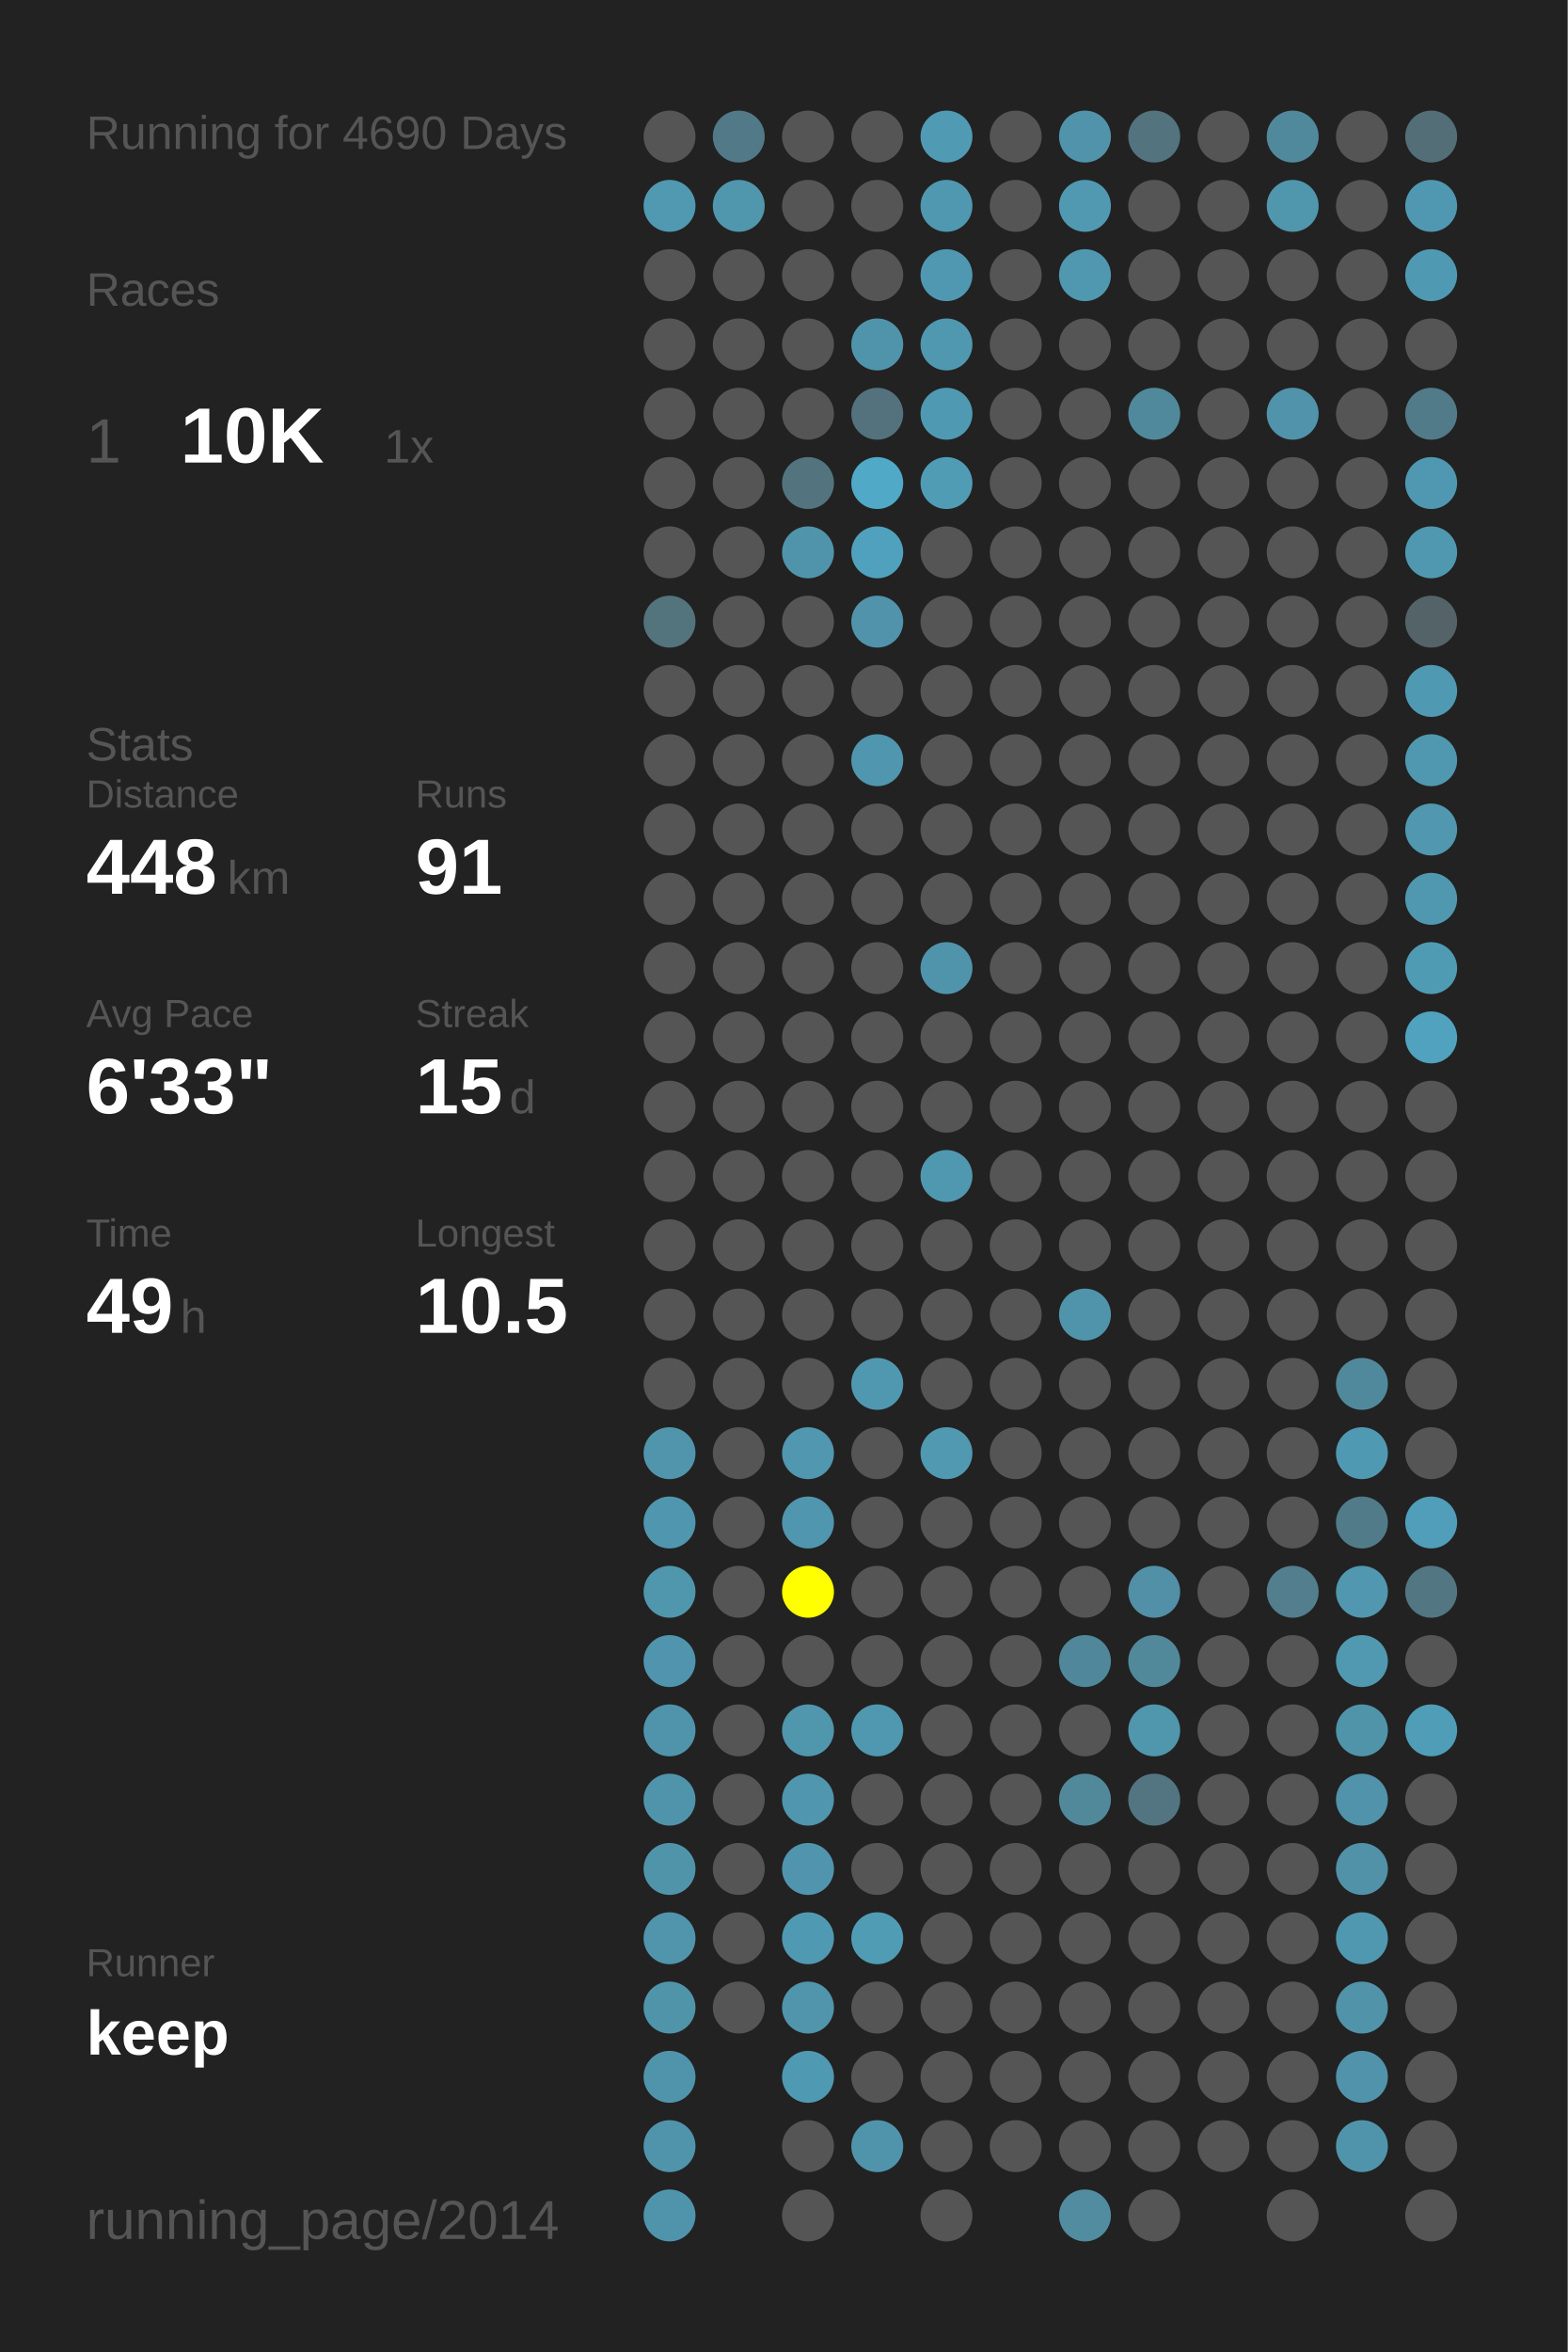
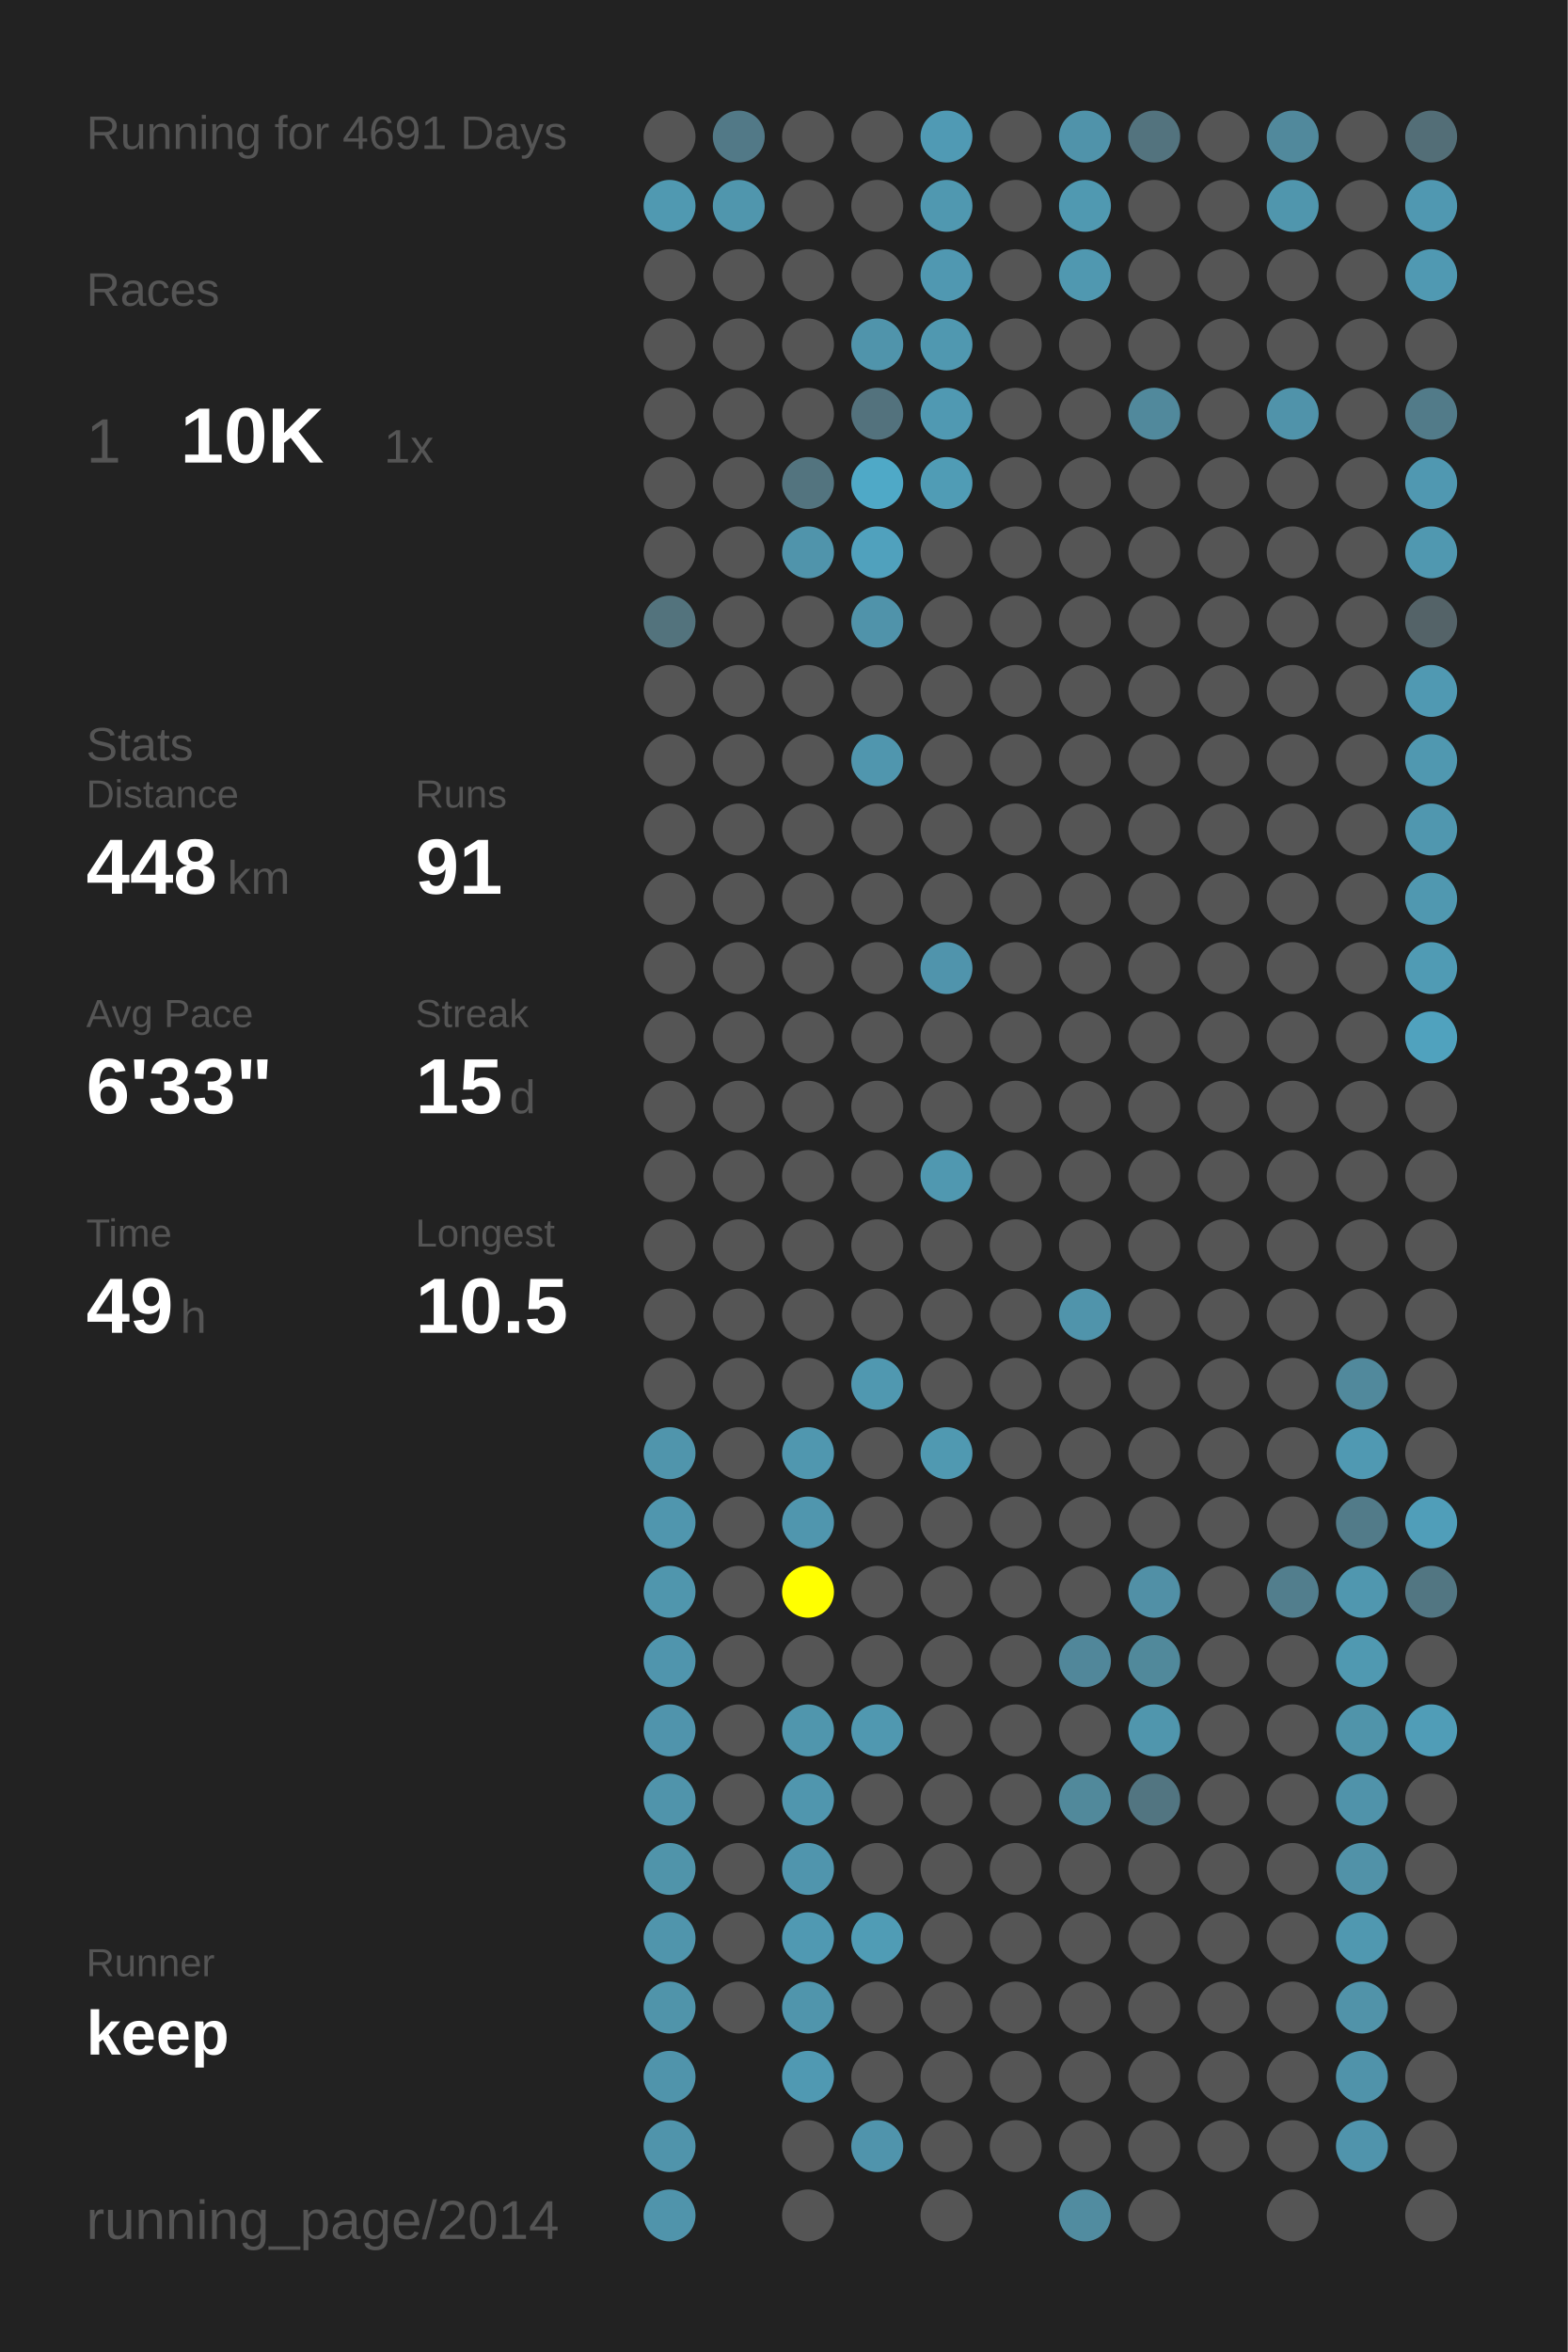
<svg xmlns="http://www.w3.org/2000/svg" baseProfile="full" height="300mm" version="1.1" viewBox="0,0,200,300" width="200mm">
  <defs />
  <rect fill="#222222" height="300" width="200" x="0" y="0" />
-   <text fill="#555555" style="font-size:6px; font-family:Arial;" x="11" y="19">Running for 4690 Days</text>
+   <text fill="#555555" style="font-size:6px; font-family:Arial;" x="11" y="19">Running for 4691 Days</text>
  <text fill="#555555" style="font-size:6px; font-family:Arial;" x="11" y="39">Races</text>
  <text fill="#555555" style="font-size:8px; font-family:Arial;" x="11" y="59">1</text>
  <text fill="#FFFFFF" style="font-size:10px; font-family:Arial; font-weight:bold;" x="23" y="59">10K</text>
  <text fill="#555555" style="font-size:6px; font-family:Arial;" x="49" y="59">1x</text>
  <text fill="#555555" style="font-size:6px; font-family:Arial;" x="11" y="97">Stats</text>
  <text fill="#555555" style="font-size:5px; font-family:Arial;" x="11" y="103">Distance</text>
  <text fill="#FFFFFF" style="font-size:10px; font-family:Arial; font-weight:bold;" x="11" y="114">448</text>
  <text fill="#555555" style="font-size:6px; font-family:Arial;" x="29" y="114">km</text>
  <text fill="#555555" style="font-size:5px; font-family:Arial;" x="53" y="103">Runs</text>
  <text fill="#FFFFFF" style="font-size:10px; font-family:Arial; font-weight:bold;" x="53" y="114">91</text>
  <text fill="#555555" style="font-size:5px; font-family:Arial;" x="11" y="131">Avg Pace</text>
  <text fill="#FFFFFF" style="font-size:10px; font-family:Arial; font-weight:bold;" x="11" y="142">6'33"</text>
  <text fill="#555555" style="font-size:5px; font-family:Arial;" x="53" y="131">Streak</text>
  <text fill="#FFFFFF" style="font-size:10px; font-family:Arial; font-weight:bold;" x="53" y="142">15</text>
  <text fill="#555555" style="font-size:6px; font-family:Arial;" x="65" y="142">d</text>
  <text fill="#555555" style="font-size:5px; font-family:Arial;" x="11" y="159">Time</text>
  <text fill="#FFFFFF" style="font-size:10px; font-family:Arial; font-weight:bold;" x="11" y="170">49</text>
  <text fill="#555555" style="font-size:6px; font-family:Arial;" x="23" y="170">h</text>
  <text fill="#555555" style="font-size:5px; font-family:Arial;" x="53" y="159">Longest</text>
  <text fill="#FFFFFF" style="font-size:10px; font-family:Arial; font-weight:bold;" x="53" y="170">10.5</text>
  <text fill="#555555" style="font-size:5px; font-family:Arial;" x="11" y="252.065">Runner</text>
  <text fill="#FFFFFF" style="font-size:8px; font-family:Arial; font-weight:bold;" x="11" y="262.065">keep</text>
  <text fill="#555555" style="font-size:7px; font-family:Arial;" x="11" y="285.581">running_page/2014</text>
  <circle cx="85.417" cy="17.419" fill="#555555" r="3.312" />
  <circle cx="85.417" cy="26.258" fill="#5099b1" r="3.312" />
  <circle cx="85.417" cy="35.097" fill="#555555" r="3.312" />
  <circle cx="85.417" cy="43.935" fill="#555555" r="3.312" />
  <circle cx="85.417" cy="52.774" fill="#555555" r="3.312" />
  <circle cx="85.417" cy="61.613" fill="#555555" r="3.312" />
  <circle cx="85.417" cy="70.452" fill="#555555" r="3.312" />
  <circle cx="85.417" cy="79.29" fill="#53737d" r="3.312" />
  <circle cx="85.417" cy="88.129" fill="#555555" r="3.312" />
  <circle cx="85.417" cy="96.968" fill="#555555" r="3.312" />
  <circle cx="85.417" cy="105.806" fill="#555555" r="3.312" />
  <circle cx="85.417" cy="114.645" fill="#555555" r="3.312" />
  <circle cx="85.417" cy="123.484" fill="#555555" r="3.312" />
  <circle cx="85.417" cy="132.323" fill="#555555" r="3.312" />
  <circle cx="85.417" cy="141.161" fill="#555555" r="3.312" />
  <circle cx="85.417" cy="150" fill="#555555" r="3.312" />
  <circle cx="85.417" cy="158.839" fill="#555555" r="3.312" />
  <circle cx="85.417" cy="167.677" fill="#555555" r="3.312" />
  <circle cx="85.417" cy="176.516" fill="#555555" r="3.312" />
  <circle cx="85.417" cy="185.355" fill="#5095ac" r="3.312" />
  <circle cx="85.417" cy="194.194" fill="#5096ae" r="3.312" />
  <circle cx="85.417" cy="203.032" fill="#5096ad" r="3.312" />
  <circle cx="85.417" cy="211.871" fill="#5095ad" r="3.312" />
  <circle cx="85.417" cy="220.71" fill="#5094ac" r="3.312" />
  <circle cx="85.417" cy="229.548" fill="#5094ab" r="3.312" />
  <circle cx="85.417" cy="238.387" fill="#5094aa" r="3.312" />
  <circle cx="85.417" cy="247.226" fill="#5095ac" r="3.312" />
  <circle cx="85.417" cy="256.065" fill="#5094aa" r="3.312" />
  <circle cx="85.417" cy="264.903" fill="#5094ab" r="3.312" />
  <circle cx="85.417" cy="273.742" fill="#5094ab" r="3.312" />
  <circle cx="85.417" cy="282.581" fill="#5094ab" r="3.312" />
  <circle cx="94.25" cy="17.419" fill="#527987" r="3.312" />
  <circle cx="94.25" cy="26.258" fill="#5096ad" r="3.312" />
  <circle cx="94.25" cy="35.097" fill="#555555" r="3.312" />
  <circle cx="94.25" cy="43.935" fill="#555555" r="3.312" />
  <circle cx="94.25" cy="52.774" fill="#555555" r="3.312" />
  <circle cx="94.25" cy="61.613" fill="#555555" r="3.312" />
  <circle cx="94.25" cy="70.452" fill="#555555" r="3.312" />
  <circle cx="94.25" cy="79.29" fill="#555555" r="3.312" />
  <circle cx="94.25" cy="88.129" fill="#555555" r="3.312" />
  <circle cx="94.25" cy="96.968" fill="#555555" r="3.312" />
  <circle cx="94.25" cy="105.806" fill="#555555" r="3.312" />
  <circle cx="94.25" cy="114.645" fill="#555555" r="3.312" />
  <circle cx="94.25" cy="123.484" fill="#555555" r="3.312" />
  <circle cx="94.25" cy="132.323" fill="#555555" r="3.312" />
  <circle cx="94.25" cy="141.161" fill="#555555" r="3.312" />
  <circle cx="94.25" cy="150" fill="#555555" r="3.312" />
  <circle cx="94.25" cy="158.839" fill="#555555" r="3.312" />
  <circle cx="94.25" cy="167.677" fill="#555555" r="3.312" />
  <circle cx="94.25" cy="176.516" fill="#555555" r="3.312" />
  <circle cx="94.25" cy="185.355" fill="#555555" r="3.312" />
  <circle cx="94.25" cy="194.194" fill="#555555" r="3.312" />
  <circle cx="94.25" cy="203.032" fill="#555555" r="3.312" />
  <circle cx="94.25" cy="211.871" fill="#555555" r="3.312" />
  <circle cx="94.25" cy="220.71" fill="#555555" r="3.312" />
  <circle cx="94.25" cy="229.548" fill="#555555" r="3.312" />
  <circle cx="94.25" cy="238.387" fill="#555555" r="3.312" />
  <circle cx="94.25" cy="247.226" fill="#555555" r="3.312" />
  <circle cx="94.25" cy="256.065" fill="#555555" r="3.312" />
  <circle cx="103.083" cy="17.419" fill="#555555" r="3.312" />
  <circle cx="103.083" cy="26.258" fill="#555555" r="3.312" />
  <circle cx="103.083" cy="35.097" fill="#555555" r="3.312" />
  <circle cx="103.083" cy="43.935" fill="#555555" r="3.312" />
  <circle cx="103.083" cy="52.774" fill="#555555" r="3.312" />
  <circle cx="103.083" cy="61.613" fill="#53747f" r="3.312" />
  <circle cx="103.083" cy="70.452" fill="#5094ab" r="3.312" />
  <circle cx="103.083" cy="79.29" fill="#555555" r="3.312" />
  <circle cx="103.083" cy="88.129" fill="#555555" r="3.312" />
  <circle cx="103.083" cy="96.968" fill="#555555" r="3.312" />
  <circle cx="103.083" cy="105.806" fill="#555555" r="3.312" />
  <circle cx="103.083" cy="114.645" fill="#555555" r="3.312" />
  <circle cx="103.083" cy="123.484" fill="#555555" r="3.312" />
  <circle cx="103.083" cy="132.323" fill="#555555" r="3.312" />
  <circle cx="103.083" cy="141.161" fill="#555555" r="3.312" />
  <circle cx="103.083" cy="150" fill="#555555" r="3.312" />
  <circle cx="103.083" cy="158.839" fill="#555555" r="3.312" />
  <circle cx="103.083" cy="167.677" fill="#555555" r="3.312" />
  <circle cx="103.083" cy="176.516" fill="#555555" r="3.312" />
  <circle cx="103.083" cy="185.355" fill="#5097af" r="3.312" />
  <circle cx="103.083" cy="194.194" fill="#5096ae" r="3.312" />
  <circle cx="103.083" cy="203.032" fill="#FFFF00" r="3.312" />
  <circle cx="103.083" cy="211.871" fill="#555555" r="3.312" />
  <circle cx="103.083" cy="220.71" fill="#5096ad" r="3.312" />
  <circle cx="103.083" cy="229.548" fill="#5096ae" r="3.312" />
  <circle cx="103.083" cy="238.387" fill="#5095ad" r="3.312" />
  <circle cx="103.083" cy="247.226" fill="#5099b2" r="3.312" />
  <circle cx="103.083" cy="256.065" fill="#5095ac" r="3.312" />
  <circle cx="103.083" cy="264.903" fill="#5099b2" r="3.312" />
  <circle cx="103.083" cy="273.742" fill="#555555" r="3.312" />
  <circle cx="103.083" cy="282.581" fill="#555555" r="3.312" />
  <circle cx="111.917" cy="17.419" fill="#555555" r="3.312" />
  <circle cx="111.917" cy="26.258" fill="#555555" r="3.312" />
  <circle cx="111.917" cy="35.097" fill="#555555" r="3.312" />
  <circle cx="111.917" cy="43.935" fill="#5094ab" r="3.312" />
  <circle cx="111.917" cy="52.774" fill="#53727d" r="3.312" />
  <circle cx="111.917" cy="61.613" fill="#4fa9c7" r="3.312" />
  <circle cx="111.917" cy="70.452" fill="#50a1bd" r="3.312" />
  <circle cx="111.917" cy="79.29" fill="#5093aa" r="3.312" />
  <circle cx="111.917" cy="88.129" fill="#555555" r="3.312" />
  <circle cx="111.917" cy="96.968" fill="#5096ae" r="3.312" />
  <circle cx="111.917" cy="105.806" fill="#555555" r="3.312" />
  <circle cx="111.917" cy="114.645" fill="#555555" r="3.312" />
  <circle cx="111.917" cy="123.484" fill="#555555" r="3.312" />
  <circle cx="111.917" cy="132.323" fill="#555555" r="3.312" />
  <circle cx="111.917" cy="141.161" fill="#555555" r="3.312" />
  <circle cx="111.917" cy="150" fill="#555555" r="3.312" />
  <circle cx="111.917" cy="158.839" fill="#555555" r="3.312" />
  <circle cx="111.917" cy="167.677" fill="#555555" r="3.312" />
  <circle cx="111.917" cy="176.516" fill="#5098b0" r="3.312" />
  <circle cx="111.917" cy="185.355" fill="#555555" r="3.312" />
  <circle cx="111.917" cy="194.194" fill="#555555" r="3.312" />
  <circle cx="111.917" cy="203.032" fill="#555555" r="3.312" />
  <circle cx="111.917" cy="211.871" fill="#555555" r="3.312" />
  <circle cx="111.917" cy="220.71" fill="#5098b0" r="3.312" />
  <circle cx="111.917" cy="229.548" fill="#555555" r="3.312" />
  <circle cx="111.917" cy="238.387" fill="#555555" r="3.312" />
  <circle cx="111.917" cy="247.226" fill="#509cb5" r="3.312" />
  <circle cx="111.917" cy="256.065" fill="#555555" r="3.312" />
  <circle cx="111.917" cy="264.903" fill="#555555" r="3.312" />
  <circle cx="111.917" cy="273.742" fill="#5094ac" r="3.312" />
  <circle cx="120.75" cy="17.419" fill="#509ab4" r="3.312" />
  <circle cx="120.75" cy="26.258" fill="#5098b0" r="3.312" />
  <circle cx="120.75" cy="35.097" fill="#5098b1" r="3.312" />
  <circle cx="120.75" cy="43.935" fill="#5098b0" r="3.312" />
  <circle cx="120.75" cy="52.774" fill="#5099b2" r="3.312" />
  <circle cx="120.75" cy="61.613" fill="#509cb5" r="3.312" />
  <circle cx="120.75" cy="70.452" fill="#555555" r="3.312" />
  <circle cx="120.75" cy="79.29" fill="#555555" r="3.312" />
  <circle cx="120.75" cy="88.129" fill="#555555" r="3.312" />
  <circle cx="120.75" cy="96.968" fill="#555555" r="3.312" />
  <circle cx="120.75" cy="105.806" fill="#555555" r="3.312" />
  <circle cx="120.75" cy="114.645" fill="#555555" r="3.312" />
  <circle cx="120.75" cy="123.484" fill="#5094ac" r="3.312" />
  <circle cx="120.75" cy="132.323" fill="#555555" r="3.312" />
  <circle cx="120.75" cy="141.161" fill="#555555" r="3.312" />
  <circle cx="120.75" cy="150" fill="#5098b0" r="3.312" />
  <circle cx="120.75" cy="158.839" fill="#555555" r="3.312" />
  <circle cx="120.75" cy="167.677" fill="#555555" r="3.312" />
  <circle cx="120.75" cy="176.516" fill="#555555" r="3.312" />
  <circle cx="120.75" cy="185.355" fill="#5099b1" r="3.312" />
  <circle cx="120.75" cy="194.194" fill="#555555" r="3.312" />
  <circle cx="120.75" cy="203.032" fill="#555555" r="3.312" />
  <circle cx="120.75" cy="211.871" fill="#555555" r="3.312" />
  <circle cx="120.75" cy="220.71" fill="#555555" r="3.312" />
  <circle cx="120.75" cy="229.548" fill="#555555" r="3.312" />
  <circle cx="120.75" cy="238.387" fill="#555555" r="3.312" />
  <circle cx="120.75" cy="247.226" fill="#555555" r="3.312" />
  <circle cx="120.75" cy="256.065" fill="#555555" r="3.312" />
  <circle cx="120.75" cy="264.903" fill="#555555" r="3.312" />
  <circle cx="120.75" cy="273.742" fill="#555555" r="3.312" />
  <circle cx="120.75" cy="282.581" fill="#555555" r="3.312" />
  <circle cx="129.583" cy="17.419" fill="#555555" r="3.312" />
  <circle cx="129.583" cy="26.258" fill="#555555" r="3.312" />
  <circle cx="129.583" cy="35.097" fill="#555555" r="3.312" />
  <circle cx="129.583" cy="43.935" fill="#555555" r="3.312" />
  <circle cx="129.583" cy="52.774" fill="#555555" r="3.312" />
  <circle cx="129.583" cy="61.613" fill="#555555" r="3.312" />
  <circle cx="129.583" cy="70.452" fill="#555555" r="3.312" />
  <circle cx="129.583" cy="79.29" fill="#555555" r="3.312" />
  <circle cx="129.583" cy="88.129" fill="#555555" r="3.312" />
  <circle cx="129.583" cy="96.968" fill="#555555" r="3.312" />
  <circle cx="129.583" cy="105.806" fill="#555555" r="3.312" />
  <circle cx="129.583" cy="114.645" fill="#555555" r="3.312" />
  <circle cx="129.583" cy="123.484" fill="#555555" r="3.312" />
  <circle cx="129.583" cy="132.323" fill="#555555" r="3.312" />
  <circle cx="129.583" cy="141.161" fill="#555555" r="3.312" />
  <circle cx="129.583" cy="150" fill="#555555" r="3.312" />
  <circle cx="129.583" cy="158.839" fill="#555555" r="3.312" />
  <circle cx="129.583" cy="167.677" fill="#555555" r="3.312" />
  <circle cx="129.583" cy="176.516" fill="#555555" r="3.312" />
  <circle cx="129.583" cy="185.355" fill="#555555" r="3.312" />
  <circle cx="129.583" cy="194.194" fill="#555555" r="3.312" />
  <circle cx="129.583" cy="203.032" fill="#555555" r="3.312" />
  <circle cx="129.583" cy="211.871" fill="#555555" r="3.312" />
  <circle cx="129.583" cy="220.71" fill="#555555" r="3.312" />
  <circle cx="129.583" cy="229.548" fill="#555555" r="3.312" />
  <circle cx="129.583" cy="238.387" fill="#555555" r="3.312" />
  <circle cx="129.583" cy="247.226" fill="#555555" r="3.312" />
  <circle cx="129.583" cy="256.065" fill="#555555" r="3.312" />
  <circle cx="129.583" cy="264.903" fill="#555555" r="3.312" />
  <circle cx="129.583" cy="273.742" fill="#555555" r="3.312" />
  <circle cx="138.417" cy="17.419" fill="#5093aa" r="3.312" />
  <circle cx="138.417" cy="26.258" fill="#5099b1" r="3.312" />
  <circle cx="138.417" cy="35.097" fill="#5098b0" r="3.312" />
  <circle cx="138.417" cy="43.935" fill="#555555" r="3.312" />
  <circle cx="138.417" cy="52.774" fill="#555555" r="3.312" />
  <circle cx="138.417" cy="61.613" fill="#555555" r="3.312" />
  <circle cx="138.417" cy="70.452" fill="#555555" r="3.312" />
  <circle cx="138.417" cy="79.29" fill="#555555" r="3.312" />
  <circle cx="138.417" cy="88.129" fill="#555555" r="3.312" />
  <circle cx="138.417" cy="96.968" fill="#555555" r="3.312" />
  <circle cx="138.417" cy="105.806" fill="#555555" r="3.312" />
  <circle cx="138.417" cy="114.645" fill="#555555" r="3.312" />
  <circle cx="138.417" cy="123.484" fill="#555555" r="3.312" />
  <circle cx="138.417" cy="132.323" fill="#555555" r="3.312" />
  <circle cx="138.417" cy="141.161" fill="#555555" r="3.312" />
  <circle cx="138.417" cy="150" fill="#555555" r="3.312" />
  <circle cx="138.417" cy="158.839" fill="#555555" r="3.312" />
  <circle cx="138.417" cy="167.677" fill="#5094ab" r="3.312" />
  <circle cx="138.417" cy="176.516" fill="#555555" r="3.312" />
  <circle cx="138.417" cy="185.355" fill="#555555" r="3.312" />
  <circle cx="138.417" cy="194.194" fill="#555555" r="3.312" />
  <circle cx="138.417" cy="203.032" fill="#555555" r="3.312" />
  <circle cx="138.417" cy="211.871" fill="#51879a" r="3.312" />
  <circle cx="138.417" cy="220.71" fill="#555555" r="3.312" />
  <circle cx="138.417" cy="229.548" fill="#51899b" r="3.312" />
  <circle cx="138.417" cy="238.387" fill="#555555" r="3.312" />
  <circle cx="138.417" cy="247.226" fill="#555555" r="3.312" />
  <circle cx="138.417" cy="256.065" fill="#555555" r="3.312" />
  <circle cx="138.417" cy="264.903" fill="#555555" r="3.312" />
  <circle cx="138.417" cy="273.742" fill="#555555" r="3.312" />
  <circle cx="138.417" cy="282.581" fill="#518ca0" r="3.312" />
  <circle cx="147.25" cy="17.419" fill="#53737e" r="3.312" />
  <circle cx="147.25" cy="26.258" fill="#555555" r="3.312" />
  <circle cx="147.25" cy="35.097" fill="#555555" r="3.312" />
  <circle cx="147.25" cy="43.935" fill="#555555" r="3.312" />
  <circle cx="147.25" cy="52.774" fill="#51899c" r="3.312" />
  <circle cx="147.25" cy="61.613" fill="#555555" r="3.312" />
  <circle cx="147.25" cy="70.452" fill="#555555" r="3.312" />
  <circle cx="147.25" cy="79.29" fill="#555555" r="3.312" />
  <circle cx="147.25" cy="88.129" fill="#555555" r="3.312" />
  <circle cx="147.25" cy="96.968" fill="#555555" r="3.312" />
  <circle cx="147.25" cy="105.806" fill="#555555" r="3.312" />
  <circle cx="147.25" cy="114.645" fill="#555555" r="3.312" />
  <circle cx="147.25" cy="123.484" fill="#555555" r="3.312" />
  <circle cx="147.25" cy="132.323" fill="#555555" r="3.312" />
  <circle cx="147.25" cy="141.161" fill="#555555" r="3.312" />
  <circle cx="147.25" cy="150" fill="#555555" r="3.312" />
  <circle cx="147.25" cy="158.839" fill="#555555" r="3.312" />
  <circle cx="147.25" cy="167.677" fill="#555555" r="3.312" />
  <circle cx="147.25" cy="176.516" fill="#555555" r="3.312" />
  <circle cx="147.25" cy="185.355" fill="#555555" r="3.312" />
  <circle cx="147.25" cy="194.194" fill="#555555" r="3.312" />
  <circle cx="147.25" cy="203.032" fill="#5190a6" r="3.312" />
  <circle cx="147.25" cy="211.871" fill="#51899b" r="3.312" />
  <circle cx="147.25" cy="220.71" fill="#5096ad" r="3.312" />
  <circle cx="147.25" cy="229.548" fill="#527581" r="3.312" />
  <circle cx="147.25" cy="238.387" fill="#555555" r="3.312" />
  <circle cx="147.25" cy="247.226" fill="#555555" r="3.312" />
  <circle cx="147.25" cy="256.065" fill="#555555" r="3.312" />
  <circle cx="147.25" cy="264.903" fill="#555555" r="3.312" />
  <circle cx="147.25" cy="273.742" fill="#555555" r="3.312" />
  <circle cx="147.25" cy="282.581" fill="#555555" r="3.312" />
  <circle cx="156.083" cy="17.419" fill="#555555" r="3.312" />
  <circle cx="156.083" cy="26.258" fill="#555555" r="3.312" />
  <circle cx="156.083" cy="35.097" fill="#555555" r="3.312" />
  <circle cx="156.083" cy="43.935" fill="#555555" r="3.312" />
  <circle cx="156.083" cy="52.774" fill="#555555" r="3.312" />
  <circle cx="156.083" cy="61.613" fill="#555555" r="3.312" />
  <circle cx="156.083" cy="70.452" fill="#555555" r="3.312" />
  <circle cx="156.083" cy="79.29" fill="#555555" r="3.312" />
  <circle cx="156.083" cy="88.129" fill="#555555" r="3.312" />
  <circle cx="156.083" cy="96.968" fill="#555555" r="3.312" />
  <circle cx="156.083" cy="105.806" fill="#555555" r="3.312" />
  <circle cx="156.083" cy="114.645" fill="#555555" r="3.312" />
  <circle cx="156.083" cy="123.484" fill="#555555" r="3.312" />
  <circle cx="156.083" cy="132.323" fill="#555555" r="3.312" />
  <circle cx="156.083" cy="141.161" fill="#555555" r="3.312" />
  <circle cx="156.083" cy="150" fill="#555555" r="3.312" />
  <circle cx="156.083" cy="158.839" fill="#555555" r="3.312" />
  <circle cx="156.083" cy="167.677" fill="#555555" r="3.312" />
  <circle cx="156.083" cy="176.516" fill="#555555" r="3.312" />
  <circle cx="156.083" cy="185.355" fill="#555555" r="3.312" />
  <circle cx="156.083" cy="194.194" fill="#555555" r="3.312" />
  <circle cx="156.083" cy="203.032" fill="#555555" r="3.312" />
  <circle cx="156.083" cy="211.871" fill="#555555" r="3.312" />
  <circle cx="156.083" cy="220.71" fill="#555555" r="3.312" />
  <circle cx="156.083" cy="229.548" fill="#555555" r="3.312" />
  <circle cx="156.083" cy="238.387" fill="#555555" r="3.312" />
  <circle cx="156.083" cy="247.226" fill="#555555" r="3.312" />
  <circle cx="156.083" cy="256.065" fill="#555555" r="3.312" />
  <circle cx="156.083" cy="264.903" fill="#555555" r="3.312" />
  <circle cx="156.083" cy="273.742" fill="#555555" r="3.312" />
  <circle cx="164.917" cy="17.419" fill="#51899c" r="3.312" />
  <circle cx="164.917" cy="26.258" fill="#5096ad" r="3.312" />
  <circle cx="164.917" cy="35.097" fill="#555555" r="3.312" />
  <circle cx="164.917" cy="43.935" fill="#555555" r="3.312" />
  <circle cx="164.917" cy="52.774" fill="#5093aa" r="3.312" />
  <circle cx="164.917" cy="61.613" fill="#555555" r="3.312" />
  <circle cx="164.917" cy="70.452" fill="#555555" r="3.312" />
  <circle cx="164.917" cy="79.29" fill="#555555" r="3.312" />
  <circle cx="164.917" cy="88.129" fill="#555555" r="3.312" />
  <circle cx="164.917" cy="96.968" fill="#555555" r="3.312" />
  <circle cx="164.917" cy="105.806" fill="#555555" r="3.312" />
  <circle cx="164.917" cy="114.645" fill="#555555" r="3.312" />
  <circle cx="164.917" cy="123.484" fill="#555555" r="3.312" />
  <circle cx="164.917" cy="132.323" fill="#555555" r="3.312" />
  <circle cx="164.917" cy="141.161" fill="#555555" r="3.312" />
  <circle cx="164.917" cy="150" fill="#555555" r="3.312" />
  <circle cx="164.917" cy="158.839" fill="#555555" r="3.312" />
  <circle cx="164.917" cy="167.677" fill="#555555" r="3.312" />
  <circle cx="164.917" cy="176.516" fill="#555555" r="3.312" />
  <circle cx="164.917" cy="185.355" fill="#555555" r="3.312" />
  <circle cx="164.917" cy="194.194" fill="#555555" r="3.312" />
  <circle cx="164.917" cy="203.032" fill="#527e8d" r="3.312" />
  <circle cx="164.917" cy="211.871" fill="#555555" r="3.312" />
  <circle cx="164.917" cy="220.71" fill="#555555" r="3.312" />
  <circle cx="164.917" cy="229.548" fill="#555555" r="3.312" />
  <circle cx="164.917" cy="238.387" fill="#555555" r="3.312" />
  <circle cx="164.917" cy="247.226" fill="#555555" r="3.312" />
  <circle cx="164.917" cy="256.065" fill="#555555" r="3.312" />
  <circle cx="164.917" cy="264.903" fill="#555555" r="3.312" />
  <circle cx="164.917" cy="273.742" fill="#555555" r="3.312" />
  <circle cx="164.917" cy="282.581" fill="#555555" r="3.312" />
  <circle cx="173.75" cy="17.419" fill="#555555" r="3.312" />
  <circle cx="173.75" cy="26.258" fill="#555555" r="3.312" />
  <circle cx="173.75" cy="35.097" fill="#555555" r="3.312" />
  <circle cx="173.75" cy="43.935" fill="#555555" r="3.312" />
  <circle cx="173.75" cy="52.774" fill="#555555" r="3.312" />
  <circle cx="173.75" cy="61.613" fill="#555555" r="3.312" />
  <circle cx="173.75" cy="70.452" fill="#555555" r="3.312" />
  <circle cx="173.75" cy="79.29" fill="#555555" r="3.312" />
  <circle cx="173.75" cy="88.129" fill="#555555" r="3.312" />
  <circle cx="173.75" cy="96.968" fill="#555555" r="3.312" />
  <circle cx="173.75" cy="105.806" fill="#555555" r="3.312" />
  <circle cx="173.75" cy="114.645" fill="#555555" r="3.312" />
  <circle cx="173.75" cy="123.484" fill="#555555" r="3.312" />
  <circle cx="173.75" cy="132.323" fill="#555555" r="3.312" />
  <circle cx="173.75" cy="141.161" fill="#555555" r="3.312" />
  <circle cx="173.75" cy="150" fill="#555555" r="3.312" />
  <circle cx="173.75" cy="158.839" fill="#555555" r="3.312" />
  <circle cx="173.75" cy="167.677" fill="#555555" r="3.312" />
  <circle cx="173.75" cy="176.516" fill="#51899c" r="3.312" />
  <circle cx="173.75" cy="185.355" fill="#5099b2" r="3.312" />
  <circle cx="173.75" cy="194.194" fill="#527b89" r="3.312" />
  <circle cx="173.75" cy="203.032" fill="#5097af" r="3.312" />
  <circle cx="173.75" cy="211.871" fill="#5099b1" r="3.312" />
  <circle cx="173.75" cy="220.71" fill="#5094aa" r="3.312" />
  <circle cx="173.75" cy="229.548" fill="#5093aa" r="3.312" />
  <circle cx="173.75" cy="238.387" fill="#5192a8" r="3.312" />
  <circle cx="173.75" cy="247.226" fill="#5098b0" r="3.312" />
  <circle cx="173.75" cy="256.065" fill="#5193a9" r="3.312" />
  <circle cx="173.75" cy="264.903" fill="#5093aa" r="3.312" />
  <circle cx="173.75" cy="273.742" fill="#5094ac" r="3.312" />
  <circle cx="182.583" cy="17.419" fill="#536e77" r="3.312" />
  <circle cx="182.583" cy="26.258" fill="#5098b1" r="3.312" />
  <circle cx="182.583" cy="35.097" fill="#5099b2" r="3.312" />
  <circle cx="182.583" cy="43.935" fill="#555555" r="3.312" />
  <circle cx="182.583" cy="52.774" fill="#527b89" r="3.312" />
  <circle cx="182.583" cy="61.613" fill="#5098b1" r="3.312" />
  <circle cx="182.583" cy="70.452" fill="#5098b0" r="3.312" />
  <circle cx="182.583" cy="79.29" fill="#546368" r="3.312" />
  <circle cx="182.583" cy="88.129" fill="#5099b2" r="3.312" />
  <circle cx="182.583" cy="96.968" fill="#5098b0" r="3.312" />
  <circle cx="182.583" cy="105.806" fill="#5097af" r="3.312" />
  <circle cx="182.583" cy="114.645" fill="#5098b0" r="3.312" />
  <circle cx="182.583" cy="123.484" fill="#509bb4" r="3.312" />
  <circle cx="182.583" cy="132.323" fill="#50a2be" r="3.312" />
  <circle cx="182.583" cy="141.161" fill="#555555" r="3.312" />
  <circle cx="182.583" cy="150" fill="#555555" r="3.312" />
  <circle cx="182.583" cy="158.839" fill="#555555" r="3.312" />
  <circle cx="182.583" cy="167.677" fill="#555555" r="3.312" />
  <circle cx="182.583" cy="176.516" fill="#555555" r="3.312" />
  <circle cx="182.583" cy="185.355" fill="#555555" r="3.312" />
  <circle cx="182.583" cy="194.194" fill="#509eb9" r="3.312" />
  <circle cx="182.583" cy="203.032" fill="#527682" r="3.312" />
  <circle cx="182.583" cy="211.871" fill="#555555" r="3.312" />
  <circle cx="182.583" cy="220.71" fill="#509db7" r="3.312" />
  <circle cx="182.583" cy="229.548" fill="#555555" r="3.312" />
  <circle cx="182.583" cy="238.387" fill="#555555" r="3.312" />
  <circle cx="182.583" cy="247.226" fill="#555555" r="3.312" />
  <circle cx="182.583" cy="256.065" fill="#555555" r="3.312" />
  <circle cx="182.583" cy="264.903" fill="#555555" r="3.312" />
  <circle cx="182.583" cy="273.742" fill="#555555" r="3.312" />
  <circle cx="182.583" cy="282.581" fill="#555555" r="3.312" />
</svg>
